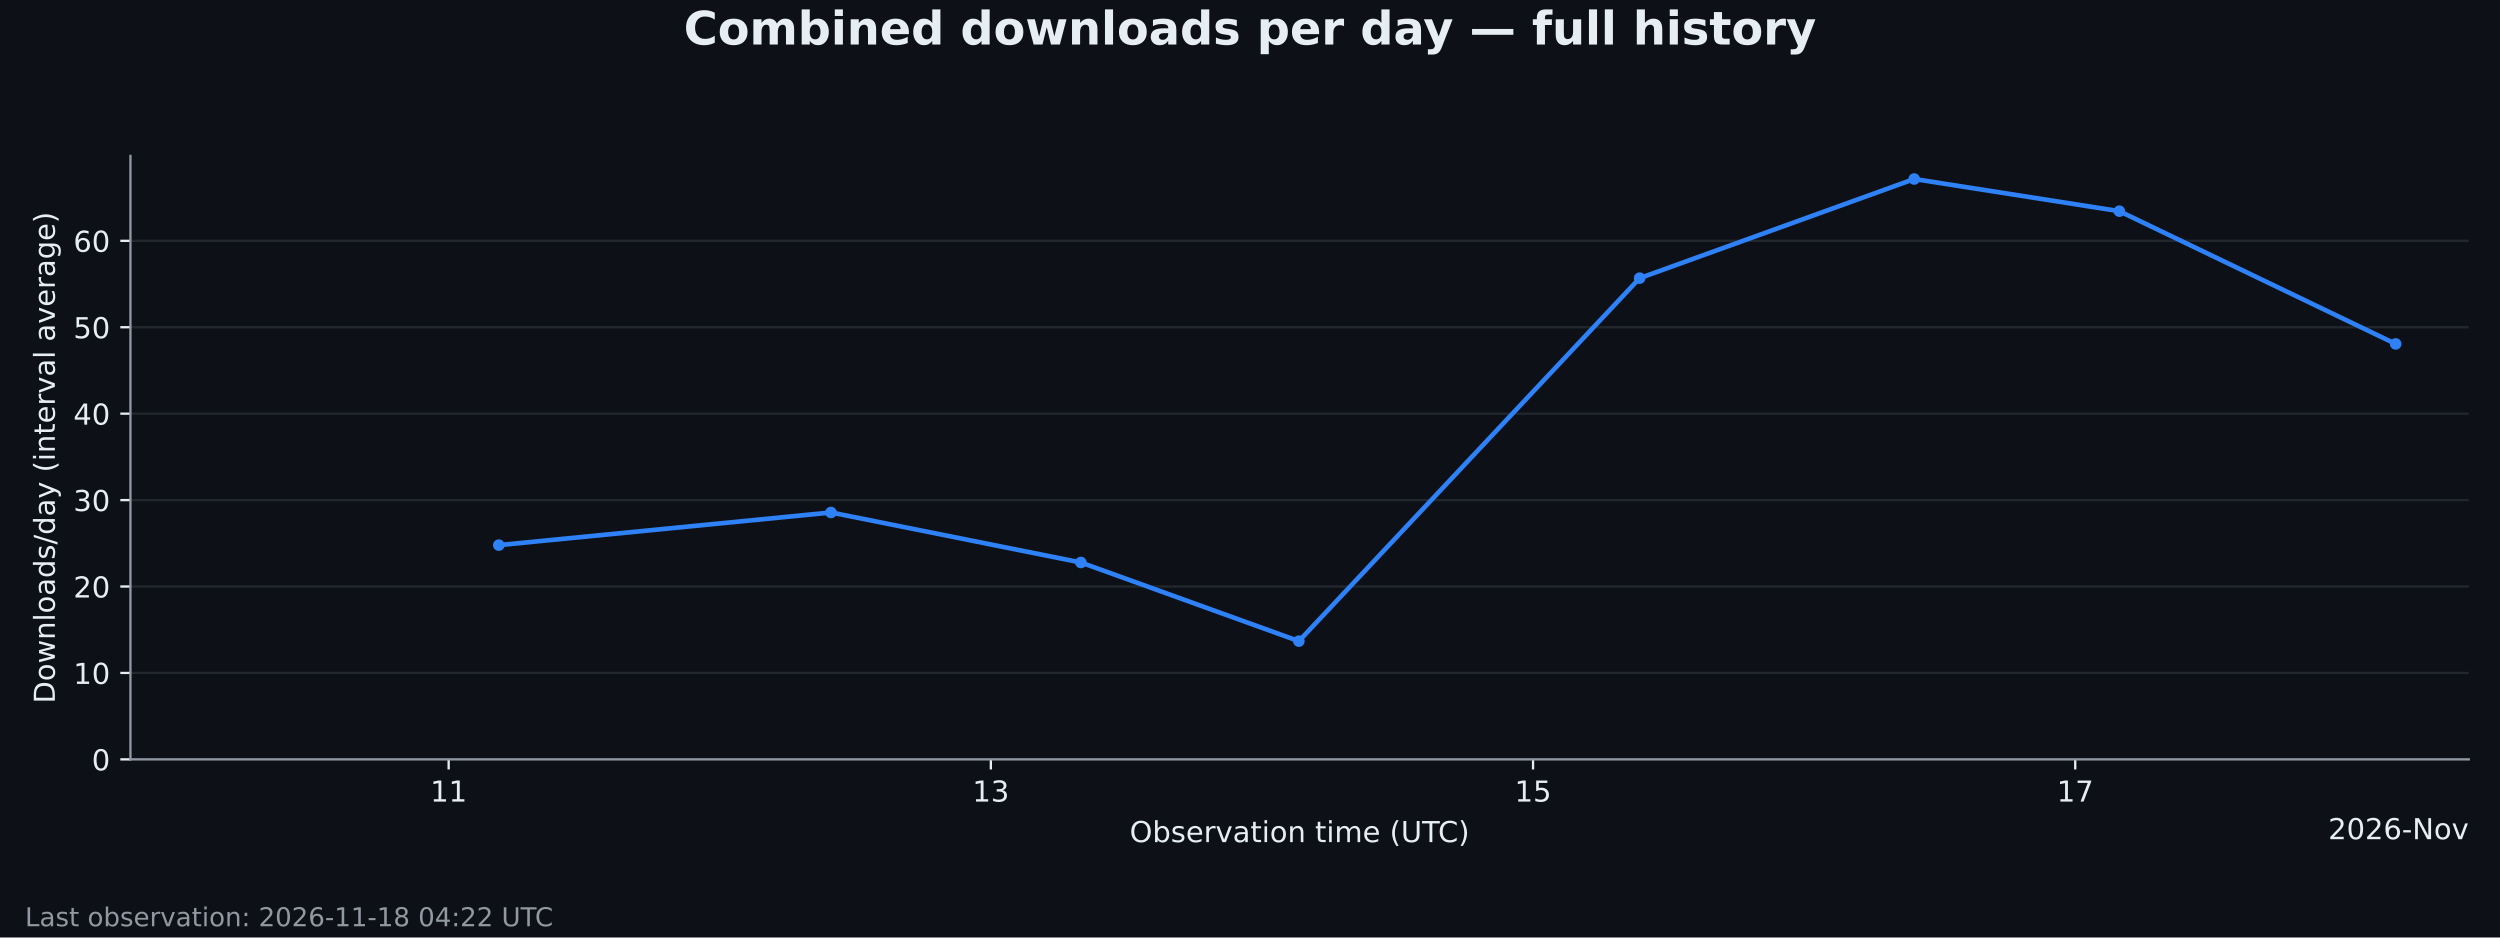
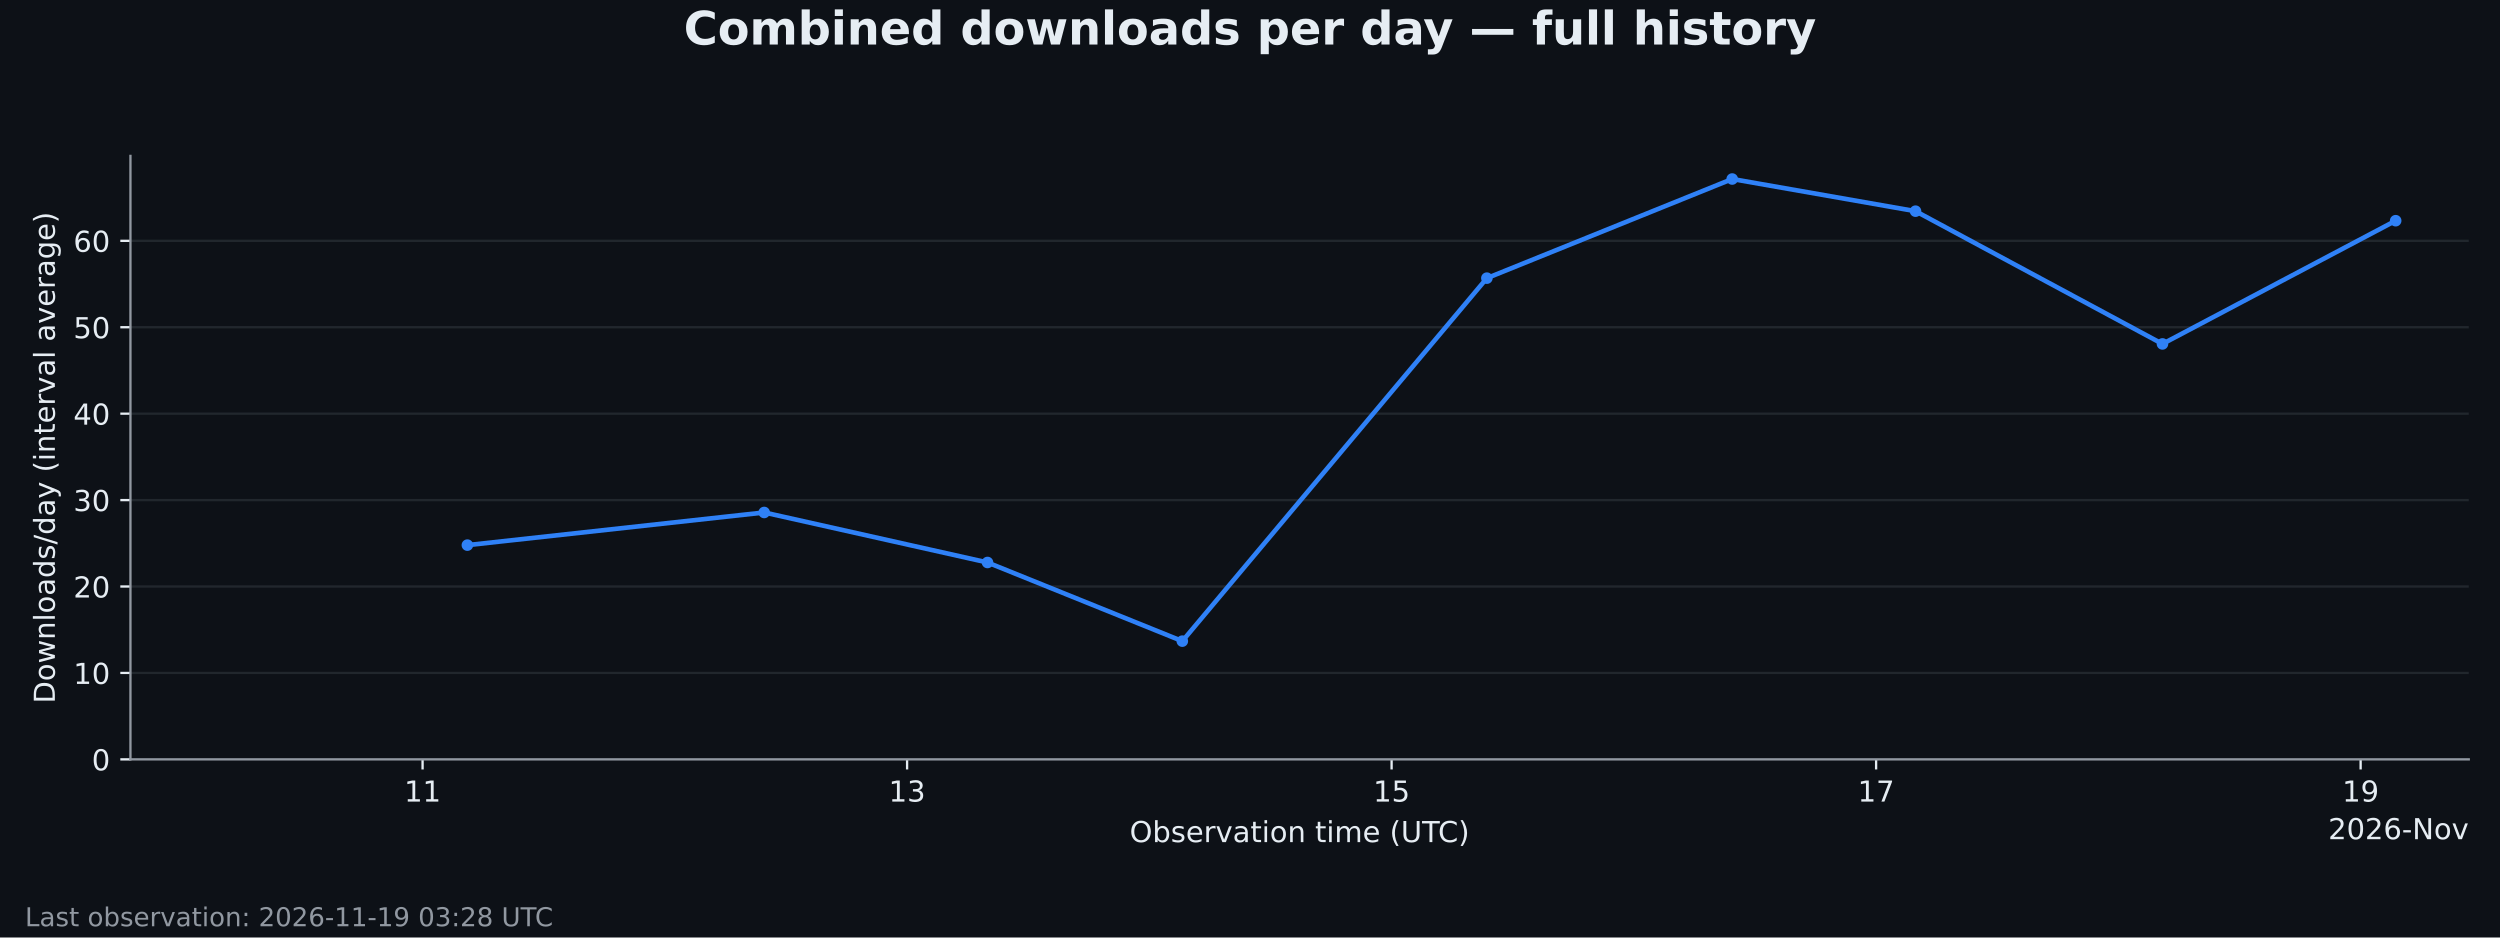
<svg xmlns="http://www.w3.org/2000/svg" xmlns:xlink="http://www.w3.org/1999/xlink" width="864pt" height="324pt" viewBox="0 0 864 324" version="1.1">
  <defs>
    <style type="text/css">*{stroke-linejoin: round; stroke-linecap: butt}</style>
  </defs>
  <g id="figure_1">
    <g id="patch_1">
      <path d="M 0 324  L 864 324  L 864 0  L 0 0  z " style="fill: #0d1117" />
    </g>
    <g id="axes_1">
      <g id="patch_2">
        <path d="M 45.082 262.438  L 853.2 262.438  L 853.2 53.884  L 45.082 53.884  z " style="fill: #0d1117" />
      </g>
      <g id="matplotlib.axis_1">
        <g id="xtick_1">
          <g id="line2d_1">
            <defs>
              <path id="m61479f5b7d" d="M 0 0  L 0 3.5  " style="stroke: #e6edf3; stroke-width: 0.8" />
            </defs>
            <g>
-               <use xlink:href="#m61479f5b7d" x="155.057" y="262.438" style="fill: #e6edf3; stroke: #e6edf3; stroke-width: 0.8" />
+               <use xlink:href="#m61479f5b7d" x="146.044" y="262.438" style="fill: #e6edf3; stroke: #e6edf3; stroke-width: 0.8" />
            </g>
          </g>
          <g id="text_1">
-             <g style="fill: #e6edf3" transform="translate(148.6943 277.0353) scale(0.1 -0.1)">
+             <g style="fill: #e6edf3" transform="translate(139.6814 277.0353) scale(0.1 -0.1)">
              <defs>
                <path id="DejaVuSans-14" d="M 794 531  L 1825 531  L 1825 4091  L 703 3866  L 703 4441  L 1819 4666  L 2450 4666  L 2450 531  L 3481 531  L 3481 0  L 794 0  L 794 531  z " transform="scale(0.015625)" />
              </defs>
              <use xlink:href="#DejaVuSans-14" />
              <use xlink:href="#DejaVuSans-14" transform="translate(63.625 0)" />
            </g>
          </g>
        </g>
        <g id="xtick_2">
          <g id="line2d_2">
            <g>
-               <use xlink:href="#m61479f5b7d" x="342.438" y="262.438" style="fill: #e6edf3; stroke: #e6edf3; stroke-width: 0.8" />
+               <use xlink:href="#m61479f5b7d" x="313.491" y="262.438" style="fill: #e6edf3; stroke: #e6edf3; stroke-width: 0.8" />
            </g>
          </g>
          <g id="text_2">
-             <g style="fill: #e6edf3" transform="translate(336.0758 277.0353) scale(0.1 -0.1)">
+             <g style="fill: #e6edf3" transform="translate(307.1285 277.0353) scale(0.1 -0.1)">
              <defs>
                <path id="DejaVuSans-16" d="M 2597 2516  Q 3050 2419 3304 2112  Q 3559 1806 3559 1356  Q 3559 666 3084 287  Q 2609 -91 1734 -91  Q 1441 -91 1130 -33  Q 819 25 488 141  L 488 750  Q 750 597 1062 519  Q 1375 441 1716 441  Q 2309 441 2620 675  Q 2931 909 2931 1356  Q 2931 1769 2642 2001  Q 2353 2234 1838 2234  L 1294 2234  L 1294 2753  L 1863 2753  Q 2328 2753 2575 2939  Q 2822 3125 2822 3475  Q 2822 3834 2567 4026  Q 2313 4219 1838 4219  Q 1578 4219 1281 4162  Q 984 4106 628 3988  L 628 4550  Q 988 4650 1302 4700  Q 1616 4750 1894 4750  Q 2613 4750 3031 4423  Q 3450 4097 3450 3541  Q 3450 3153 3228 2886  Q 3006 2619 2597 2516  z " transform="scale(0.015625)" />
              </defs>
              <use xlink:href="#DejaVuSans-14" />
              <use xlink:href="#DejaVuSans-16" transform="translate(63.625 0)" />
            </g>
          </g>
        </g>
        <g id="xtick_3">
          <g id="line2d_3">
            <g>
-               <use xlink:href="#m61479f5b7d" x="529.82" y="262.438" style="fill: #e6edf3; stroke: #e6edf3; stroke-width: 0.8" />
+               <use xlink:href="#m61479f5b7d" x="480.938" y="262.438" style="fill: #e6edf3; stroke: #e6edf3; stroke-width: 0.8" />
            </g>
          </g>
          <g id="text_3">
-             <g style="fill: #e6edf3" transform="translate(523.4574 277.0353) scale(0.1 -0.1)">
+             <g style="fill: #e6edf3" transform="translate(474.5757 277.0353) scale(0.1 -0.1)">
              <defs>
                <path id="DejaVuSans-18" d="M 691 4666  L 3169 4666  L 3169 4134  L 1269 4134  L 1269 2991  Q 1406 3038 1543 3061  Q 1681 3084 1819 3084  Q 2600 3084 3056 2656  Q 3513 2228 3513 1497  Q 3513 744 3044 326  Q 2575 -91 1722 -91  Q 1428 -91 1123 -41  Q 819 9 494 109  L 494 744  Q 775 591 1075 516  Q 1375 441 1709 441  Q 2250 441 2565 725  Q 2881 1009 2881 1497  Q 2881 1984 2565 2268  Q 2250 2553 1709 2553  Q 1456 2553 1204 2497  Q 953 2441 691 2322  L 691 4666  z " transform="scale(0.015625)" />
              </defs>
              <use xlink:href="#DejaVuSans-14" />
              <use xlink:href="#DejaVuSans-18" transform="translate(63.625 0)" />
            </g>
          </g>
        </g>
        <g id="xtick_4">
          <g id="line2d_4">
            <g>
-               <use xlink:href="#m61479f5b7d" x="717.201" y="262.438" style="fill: #e6edf3; stroke: #e6edf3; stroke-width: 0.8" />
+               <use xlink:href="#m61479f5b7d" x="648.385" y="262.438" style="fill: #e6edf3; stroke: #e6edf3; stroke-width: 0.8" />
            </g>
          </g>
          <g id="text_4">
-             <g style="fill: #e6edf3" transform="translate(710.8389 277.0353) scale(0.1 -0.1)">
+             <g style="fill: #e6edf3" transform="translate(642.0229 277.0353) scale(0.1 -0.1)">
              <defs>
                <path id="DejaVuSans-1a" d="M 525 4666  L 3525 4666  L 3525 4397  L 1831 0  L 1172 0  L 2766 4134  L 525 4134  L 525 4666  z " transform="scale(0.015625)" />
              </defs>
              <use xlink:href="#DejaVuSans-14" />
              <use xlink:href="#DejaVuSans-1a" transform="translate(63.625 0)" />
            </g>
          </g>
        </g>
-         <g id="text_5">
+         <g id="xtick_5">
+           <g id="line2d_5">
+             <g>
+               <use xlink:href="#m61479f5b7d" x="815.833" y="262.438" style="fill: #e6edf3; stroke: #e6edf3; stroke-width: 0.8" />
+             </g>
+           </g>
+           <g id="text_5">
+             <g style="fill: #e6edf3" transform="translate(809.4701 277.0353) scale(0.1 -0.1)">
+               <defs>
+                 <path id="DejaVuSans-1c" d="M 703 97  L 703 672  Q 941 559 1184 500  Q 1428 441 1663 441  Q 2288 441 2617 861  Q 2947 1281 2994 2138  Q 2813 1869 2534 1725  Q 2256 1581 1919 1581  Q 1219 1581 811 2004  Q 403 2428 403 3163  Q 403 3881 828 4315  Q 1253 4750 1959 4750  Q 2769 4750 3195 4129  Q 3622 3509 3622 2328  Q 3622 1225 3098 567  Q 2575 -91 1691 -91  Q 1453 -91 1209 -44  Q 966 3 703 97  z M 1959 2075  Q 2384 2075 2632 2365  Q 2881 2656 2881 3163  Q 2881 3666 2632 3958  Q 2384 4250 1959 4250  Q 1534 4250 1286 3958  Q 1038 3666 1038 3163  Q 1038 2656 1286 2365  Q 1534 2075 1959 2075  z " transform="scale(0.015625)" />
+               </defs>
+               <use xlink:href="#DejaVuSans-14" />
+               <use xlink:href="#DejaVuSans-1c" transform="translate(63.625 0)" />
+             </g>
+           </g>
+         </g>
+         <g id="text_6">
          <g style="fill: #e6edf3" transform="translate(390.406 291.0361) scale(0.1 -0.1)">
            <defs>
              <path id="DejaVuSans-32" d="M 2522 4238  Q 1834 4238 1429 3725  Q 1025 3213 1025 2328  Q 1025 1447 1429 934  Q 1834 422 2522 422  Q 3209 422 3611 934  Q 4013 1447 4013 2328  Q 4013 3213 3611 3725  Q 3209 4238 2522 4238  z M 2522 4750  Q 3503 4750 4090 4092  Q 4678 3434 4678 2328  Q 4678 1225 4090 567  Q 3503 -91 2522 -91  Q 1538 -91 948 565  Q 359 1222 359 2328  Q 359 3434 948 4092  Q 1538 4750 2522 4750  z " transform="scale(0.015625)" />
              <path id="DejaVuSans-45" d="M 3116 1747  Q 3116 2381 2855 2742  Q 2594 3103 2138 3103  Q 1681 3103 1420 2742  Q 1159 2381 1159 1747  Q 1159 1113 1420 752  Q 1681 391 2138 391  Q 2594 391 2855 752  Q 3116 1113 3116 1747  z M 1159 2969  Q 1341 3281 1617 3432  Q 1894 3584 2278 3584  Q 2916 3584 3314 3078  Q 3713 2572 3713 1747  Q 3713 922 3314 415  Q 2916 -91 2278 -91  Q 1894 -91 1617 61  Q 1341 213 1159 525  L 1159 0  L 581 0  L 581 4863  L 1159 4863  L 1159 2969  z " transform="scale(0.015625)" />
              <path id="DejaVuSans-56" d="M 2834 3397  L 2834 2853  Q 2591 2978 2328 3040  Q 2066 3103 1784 3103  Q 1356 3103 1142 2972  Q 928 2841 928 2578  Q 928 2378 1081 2264  Q 1234 2150 1697 2047  L 1894 2003  Q 2506 1872 2764 1633  Q 3022 1394 3022 966  Q 3022 478 2636 193  Q 2250 -91 1575 -91  Q 1294 -91 989 -36  Q 684 19 347 128  L 347 722  Q 666 556 975 473  Q 1284 391 1588 391  Q 1994 391 2212 530  Q 2431 669 2431 922  Q 2431 1156 2273 1281  Q 2116 1406 1581 1522  L 1381 1569  Q 847 1681 609 1914  Q 372 2147 372 2553  Q 372 3047 722 3315  Q 1072 3584 1716 3584  Q 2034 3584 2315 3537  Q 2597 3491 2834 3397  z " transform="scale(0.015625)" />
              <path id="DejaVuSans-48" d="M 3597 1894  L 3597 1613  L 953 1613  Q 991 1019 1311 708  Q 1631 397 2203 397  Q 2534 397 2845 478  Q 3156 559 3463 722  L 3463 178  Q 3153 47 2828 -22  Q 2503 -91 2169 -91  Q 1331 -91 842 396  Q 353 884 353 1716  Q 353 2575 817 3079  Q 1281 3584 2069 3584  Q 2775 3584 3186 3129  Q 3597 2675 3597 1894  z M 3022 2063  Q 3016 2534 2758 2815  Q 2500 3097 2075 3097  Q 1594 3097 1305 2825  Q 1016 2553 972 2059  L 3022 2063  z " transform="scale(0.015625)" />
              <path id="DejaVuSans-55" d="M 2631 2963  Q 2534 3019 2420 3045  Q 2306 3072 2169 3072  Q 1681 3072 1420 2755  Q 1159 2438 1159 1844  L 1159 0  L 581 0  L 581 3500  L 1159 3500  L 1159 2956  Q 1341 3275 1631 3429  Q 1922 3584 2338 3584  Q 2397 3584 2469 3576  Q 2541 3569 2628 3553  L 2631 2963  z " transform="scale(0.015625)" />
              <path id="DejaVuSans-59" d="M 191 3500  L 800 3500  L 1894 563  L 2988 3500  L 3597 3500  L 2284 0  L 1503 0  L 191 3500  z " transform="scale(0.015625)" />
              <path id="DejaVuSans-44" d="M 2194 1759  Q 1497 1759 1228 1600  Q 959 1441 959 1056  Q 959 750 1161 570  Q 1363 391 1709 391  Q 2188 391 2477 730  Q 2766 1069 2766 1631  L 2766 1759  L 2194 1759  z M 3341 1997  L 3341 0  L 2766 0  L 2766 531  Q 2569 213 2275 61  Q 1981 -91 1556 -91  Q 1019 -91 701 211  Q 384 513 384 1019  Q 384 1609 779 1909  Q 1175 2209 1959 2209  L 2766 2209  L 2766 2266  Q 2766 2663 2505 2880  Q 2244 3097 1772 3097  Q 1472 3097 1187 3025  Q 903 2953 641 2809  L 641 3341  Q 956 3463 1253 3523  Q 1550 3584 1831 3584  Q 2591 3584 2966 3190  Q 3341 2797 3341 1997  z " transform="scale(0.015625)" />
              <path id="DejaVuSans-57" d="M 1172 4494  L 1172 3500  L 2356 3500  L 2356 3053  L 1172 3053  L 1172 1153  Q 1172 725 1289 603  Q 1406 481 1766 481  L 2356 481  L 2356 0  L 1766 0  Q 1100 0 847 248  Q 594 497 594 1153  L 594 3053  L 172 3053  L 172 3500  L 594 3500  L 594 4494  L 1172 4494  z " transform="scale(0.015625)" />
              <path id="DejaVuSans-4c" d="M 603 3500  L 1178 3500  L 1178 0  L 603 0  L 603 3500  z M 603 4863  L 1178 4863  L 1178 4134  L 603 4134  L 603 4863  z " transform="scale(0.015625)" />
              <path id="DejaVuSans-52" d="M 1959 3097  Q 1497 3097 1228 2736  Q 959 2375 959 1747  Q 959 1119 1226 758  Q 1494 397 1959 397  Q 2419 397 2687 759  Q 2956 1122 2956 1747  Q 2956 2369 2687 2733  Q 2419 3097 1959 3097  z M 1959 3584  Q 2709 3584 3137 3096  Q 3566 2609 3566 1747  Q 3566 888 3137 398  Q 2709 -91 1959 -91  Q 1206 -91 779 398  Q 353 888 353 1747  Q 353 2609 779 3096  Q 1206 3584 1959 3584  z " transform="scale(0.015625)" />
              <path id="DejaVuSans-51" d="M 3513 2113  L 3513 0  L 2938 0  L 2938 2094  Q 2938 2591 2744 2837  Q 2550 3084 2163 3084  Q 1697 3084 1428 2787  Q 1159 2491 1159 1978  L 1159 0  L 581 0  L 581 3500  L 1159 3500  L 1159 2956  Q 1366 3272 1645 3428  Q 1925 3584 2291 3584  Q 2894 3584 3203 3211  Q 3513 2838 3513 2113  z " transform="scale(0.015625)" />
              <path id="DejaVuSans-3" transform="scale(0.015625)" />
              <path id="DejaVuSans-50" d="M 3328 2828  Q 3544 3216 3844 3400  Q 4144 3584 4550 3584  Q 5097 3584 5394 3201  Q 5691 2819 5691 2113  L 5691 0  L 5113 0  L 5113 2094  Q 5113 2597 4934 2840  Q 4756 3084 4391 3084  Q 3944 3084 3684 2787  Q 3425 2491 3425 1978  L 3425 0  L 2847 0  L 2847 2094  Q 2847 2600 2669 2842  Q 2491 3084 2119 3084  Q 1678 3084 1418 2786  Q 1159 2488 1159 1978  L 1159 0  L 581 0  L 581 3500  L 1159 3500  L 1159 2956  Q 1356 3278 1631 3431  Q 1906 3584 2284 3584  Q 2666 3584 2933 3390  Q 3200 3197 3328 2828  z " transform="scale(0.015625)" />
              <path id="DejaVuSans-b" d="M 1984 4856  Q 1566 4138 1362 3434  Q 1159 2731 1159 2009  Q 1159 1288 1364 580  Q 1569 -128 1984 -844  L 1484 -844  Q 1016 -109 783 600  Q 550 1309 550 2009  Q 550 2706 781 3412  Q 1013 4119 1484 4856  L 1984 4856  z " transform="scale(0.015625)" />
              <path id="DejaVuSans-38" d="M 556 4666  L 1191 4666  L 1191 1831  Q 1191 1081 1462 751  Q 1734 422 2344 422  Q 2950 422 3222 751  Q 3494 1081 3494 1831  L 3494 4666  L 4128 4666  L 4128 1753  Q 4128 841 3676 375  Q 3225 -91 2344 -91  Q 1459 -91 1007 375  Q 556 841 556 1753  L 556 4666  z " transform="scale(0.015625)" />
              <path id="DejaVuSans-37" d="M -19 4666  L 3928 4666  L 3928 4134  L 2272 4134  L 2272 0  L 1638 0  L 1638 4134  L -19 4134  L -19 4666  z " transform="scale(0.015625)" />
              <path id="DejaVuSans-26" d="M 4122 4306  L 4122 3641  Q 3803 3938 3442 4084  Q 3081 4231 2675 4231  Q 1875 4231 1450 3742  Q 1025 3253 1025 2328  Q 1025 1406 1450 917  Q 1875 428 2675 428  Q 3081 428 3442 575  Q 3803 722 4122 1019  L 4122 359  Q 3791 134 3420 21  Q 3050 -91 2638 -91  Q 1578 -91 968 557  Q 359 1206 359 2328  Q 359 3453 968 4101  Q 1578 4750 2638 4750  Q 3056 4750 3426 4639  Q 3797 4528 4122 4306  z " transform="scale(0.015625)" />
              <path id="DejaVuSans-c" d="M 513 4856  L 1013 4856  Q 1481 4119 1714 3412  Q 1947 2706 1947 2009  Q 1947 1309 1714 600  Q 1481 -109 1013 -844  L 513 -844  Q 928 -128 1133 580  Q 1338 1288 1338 2009  Q 1338 2731 1133 3434  Q 928 4138 513 4856  z " transform="scale(0.015625)" />
            </defs>
            <use xlink:href="#DejaVuSans-32" />
            <use xlink:href="#DejaVuSans-45" transform="translate(78.71875 0)" />
            <use xlink:href="#DejaVuSans-56" transform="translate(142.2031 0)" />
            <use xlink:href="#DejaVuSans-48" transform="translate(194.2969 0)" />
            <use xlink:href="#DejaVuSans-55" transform="translate(255.8281 0)" />
            <use xlink:href="#DejaVuSans-59" transform="translate(296.9375 0)" />
            <use xlink:href="#DejaVuSans-44" transform="translate(356.125 0)" />
            <use xlink:href="#DejaVuSans-57" transform="translate(417.4062 0)" />
            <use xlink:href="#DejaVuSans-4c" transform="translate(456.6094 0)" />
            <use xlink:href="#DejaVuSans-52" transform="translate(484.3906 0)" />
            <use xlink:href="#DejaVuSans-51" transform="translate(545.5781 0)" />
            <use xlink:href="#DejaVuSans-3" transform="translate(608.9531 0)" />
            <use xlink:href="#DejaVuSans-57" transform="translate(640.7344 0)" />
            <use xlink:href="#DejaVuSans-4c" transform="translate(679.9375 0)" />
            <use xlink:href="#DejaVuSans-50" transform="translate(707.7188 0)" />
            <use xlink:href="#DejaVuSans-48" transform="translate(805.125 0)" />
            <use xlink:href="#DejaVuSans-3" transform="translate(866.6562 0)" />
            <use xlink:href="#DejaVuSans-b" transform="translate(898.4375 0)" />
            <use xlink:href="#DejaVuSans-38" transform="translate(937.4531 0)" />
            <use xlink:href="#DejaVuSans-37" transform="translate(1010.641 0)" />
            <use xlink:href="#DejaVuSans-26" transform="translate(1065.859 0)" />
            <use xlink:href="#DejaVuSans-c" transform="translate(1135.688 0)" />
          </g>
        </g>
-         <g id="text_6">
+         <g id="text_7">
          <g style="fill: #e6edf3" transform="translate(804.6234 290.0353) scale(0.1 -0.1)">
            <defs>
              <path id="DejaVuSans-15" d="M 1228 531  L 3431 531  L 3431 0  L 469 0  L 469 531  Q 828 903 1448 1529  Q 2069 2156 2228 2338  Q 2531 2678 2651 2914  Q 2772 3150 2772 3378  Q 2772 3750 2511 3984  Q 2250 4219 1831 4219  Q 1534 4219 1204 4116  Q 875 4013 500 3803  L 500 4441  Q 881 4594 1212 4672  Q 1544 4750 1819 4750  Q 2544 4750 2975 4387  Q 3406 4025 3406 3419  Q 3406 3131 3298 2873  Q 3191 2616 2906 2266  Q 2828 2175 2409 1742  Q 1991 1309 1228 531  z " transform="scale(0.015625)" />
              <path id="DejaVuSans-13" d="M 2034 4250  Q 1547 4250 1301 3770  Q 1056 3291 1056 2328  Q 1056 1369 1301 889  Q 1547 409 2034 409  Q 2525 409 2770 889  Q 3016 1369 3016 2328  Q 3016 3291 2770 3770  Q 2525 4250 2034 4250  z M 2034 4750  Q 2819 4750 3233 4129  Q 3647 3509 3647 2328  Q 3647 1150 3233 529  Q 2819 -91 2034 -91  Q 1250 -91 836 529  Q 422 1150 422 2328  Q 422 3509 836 4129  Q 1250 4750 2034 4750  z " transform="scale(0.015625)" />
              <path id="DejaVuSans-19" d="M 2113 2584  Q 1688 2584 1439 2293  Q 1191 2003 1191 1497  Q 1191 994 1439 701  Q 1688 409 2113 409  Q 2538 409 2786 701  Q 3034 994 3034 1497  Q 3034 2003 2786 2293  Q 2538 2584 2113 2584  z M 3366 4563  L 3366 3988  Q 3128 4100 2886 4159  Q 2644 4219 2406 4219  Q 1781 4219 1451 3797  Q 1122 3375 1075 2522  Q 1259 2794 1537 2939  Q 1816 3084 2150 3084  Q 2853 3084 3261 2657  Q 3669 2231 3669 1497  Q 3669 778 3244 343  Q 2819 -91 2113 -91  Q 1303 -91 875 529  Q 447 1150 447 2328  Q 447 3434 972 4092  Q 1497 4750 2381 4750  Q 2619 4750 2861 4703  Q 3103 4656 3366 4563  z " transform="scale(0.015625)" />
              <path id="DejaVuSans-10" d="M 313 2009  L 1997 2009  L 1997 1497  L 313 1497  L 313 2009  z " transform="scale(0.015625)" />
              <path id="DejaVuSans-31" d="M 628 4666  L 1478 4666  L 3547 763  L 3547 4666  L 4159 4666  L 4159 0  L 3309 0  L 1241 3903  L 1241 0  L 628 0  L 628 4666  z " transform="scale(0.015625)" />
            </defs>
            <use xlink:href="#DejaVuSans-15" />
            <use xlink:href="#DejaVuSans-13" transform="translate(63.625 0)" />
            <use xlink:href="#DejaVuSans-15" transform="translate(127.25 0)" />
            <use xlink:href="#DejaVuSans-19" transform="translate(190.875 0)" />
            <use xlink:href="#DejaVuSans-10" transform="translate(254.5 0)" />
            <use xlink:href="#DejaVuSans-31" transform="translate(290.5781 0)" />
            <use xlink:href="#DejaVuSans-52" transform="translate(365.3906 0)" />
            <use xlink:href="#DejaVuSans-59" transform="translate(426.5781 0)" />
          </g>
        </g>
      </g>
      <g id="matplotlib.axis_2">
        <g id="ytick_1">
-           <g id="line2d_5">
+           <g id="line2d_6">
            <path d="M 45.082 262.438  L 853.2 262.438  " clip-path="url(#p5f48b61fcc)" style="fill: none; stroke: #30363d; stroke-opacity: 0.6; stroke-width: 0.8; stroke-linecap: square" />
          </g>
-           <g id="line2d_6">
+           <g id="line2d_7">
            <defs>
              <path id="md1f2df7b36" d="M 0 0  L -3.5 0  " style="stroke: #e6edf3; stroke-width: 0.8" />
            </defs>
            <g>
              <use xlink:href="#md1f2df7b36" x="45.082" y="262.438" style="fill: #e6edf3; stroke: #e6edf3; stroke-width: 0.8" />
            </g>
          </g>
-           <g id="text_7">
+           <g id="text_8">
            <g style="fill: #e6edf3" transform="translate(31.71984 266.2365) scale(0.1 -0.1)">
              <use xlink:href="#DejaVuSans-13" />
            </g>
          </g>
        </g>
        <g id="ytick_2">
-           <g id="line2d_7">
+           <g id="line2d_8">
            <path d="M 45.082 232.569  L 853.2 232.569  " clip-path="url(#p5f48b61fcc)" style="fill: none; stroke: #30363d; stroke-opacity: 0.6; stroke-width: 0.8; stroke-linecap: square" />
          </g>
-           <g id="line2d_8">
+           <g id="line2d_9">
            <g>
              <use xlink:href="#md1f2df7b36" x="45.082" y="232.569" style="fill: #e6edf3; stroke: #e6edf3; stroke-width: 0.8" />
            </g>
          </g>
-           <g id="text_8">
+           <g id="text_9">
            <g style="fill: #e6edf3" transform="translate(25.35734 236.368) scale(0.1 -0.1)">
              <use xlink:href="#DejaVuSans-14" />
              <use xlink:href="#DejaVuSans-13" transform="translate(63.625 0)" />
            </g>
          </g>
        </g>
        <g id="ytick_3">
-           <g id="line2d_9">
+           <g id="line2d_10">
            <path d="M 45.082 202.701  L 853.2 202.701  " clip-path="url(#p5f48b61fcc)" style="fill: none; stroke: #30363d; stroke-opacity: 0.6; stroke-width: 0.8; stroke-linecap: square" />
          </g>
-           <g id="line2d_10">
+           <g id="line2d_11">
            <g>
              <use xlink:href="#md1f2df7b36" x="45.082" y="202.701" style="fill: #e6edf3; stroke: #e6edf3; stroke-width: 0.8" />
            </g>
          </g>
-           <g id="text_9">
+           <g id="text_10">
            <g style="fill: #e6edf3" transform="translate(25.35734 206.4995) scale(0.1 -0.1)">
              <use xlink:href="#DejaVuSans-15" />
              <use xlink:href="#DejaVuSans-13" transform="translate(63.625 0)" />
            </g>
          </g>
        </g>
        <g id="ytick_4">
-           <g id="line2d_11">
+           <g id="line2d_12">
            <path d="M 45.082 172.832  L 853.2 172.832  " clip-path="url(#p5f48b61fcc)" style="fill: none; stroke: #30363d; stroke-opacity: 0.6; stroke-width: 0.8; stroke-linecap: square" />
          </g>
-           <g id="line2d_12">
+           <g id="line2d_13">
            <g>
              <use xlink:href="#md1f2df7b36" x="45.082" y="172.832" style="fill: #e6edf3; stroke: #e6edf3; stroke-width: 0.8" />
            </g>
          </g>
-           <g id="text_10">
+           <g id="text_11">
            <g style="fill: #e6edf3" transform="translate(25.35734 176.6311) scale(0.1 -0.1)">
              <use xlink:href="#DejaVuSans-16" />
              <use xlink:href="#DejaVuSans-13" transform="translate(63.625 0)" />
            </g>
          </g>
        </g>
        <g id="ytick_5">
-           <g id="line2d_13">
+           <g id="line2d_14">
            <path d="M 45.082 142.964  L 853.2 142.964  " clip-path="url(#p5f48b61fcc)" style="fill: none; stroke: #30363d; stroke-opacity: 0.6; stroke-width: 0.8; stroke-linecap: square" />
          </g>
-           <g id="line2d_14">
+           <g id="line2d_15">
            <g>
              <use xlink:href="#md1f2df7b36" x="45.082" y="142.964" style="fill: #e6edf3; stroke: #e6edf3; stroke-width: 0.8" />
            </g>
          </g>
-           <g id="text_11">
+           <g id="text_12">
            <g style="fill: #e6edf3" transform="translate(25.35734 146.7626) scale(0.1 -0.1)">
              <defs>
                <path id="DejaVuSans-17" d="M 2419 4116  L 825 1625  L 2419 1625  L 2419 4116  z M 2253 4666  L 3047 4666  L 3047 1625  L 3713 1625  L 3713 1100  L 3047 1100  L 3047 0  L 2419 0  L 2419 1100  L 313 1100  L 313 1709  L 2253 4666  z " transform="scale(0.015625)" />
              </defs>
              <use xlink:href="#DejaVuSans-17" />
              <use xlink:href="#DejaVuSans-13" transform="translate(63.625 0)" />
            </g>
          </g>
        </g>
        <g id="ytick_6">
-           <g id="line2d_15">
+           <g id="line2d_16">
            <path d="M 45.082 113.095  L 853.2 113.095  " clip-path="url(#p5f48b61fcc)" style="fill: none; stroke: #30363d; stroke-opacity: 0.6; stroke-width: 0.8; stroke-linecap: square" />
          </g>
-           <g id="line2d_16">
+           <g id="line2d_17">
            <g>
              <use xlink:href="#md1f2df7b36" x="45.082" y="113.095" style="fill: #e6edf3; stroke: #e6edf3; stroke-width: 0.8" />
            </g>
          </g>
-           <g id="text_12">
+           <g id="text_13">
            <g style="fill: #e6edf3" transform="translate(25.35734 116.8941) scale(0.1 -0.1)">
              <use xlink:href="#DejaVuSans-18" />
              <use xlink:href="#DejaVuSans-13" transform="translate(63.625 0)" />
            </g>
          </g>
        </g>
        <g id="ytick_7">
-           <g id="line2d_17">
+           <g id="line2d_18">
            <path d="M 45.082 83.227  L 853.2 83.227  " clip-path="url(#p5f48b61fcc)" style="fill: none; stroke: #30363d; stroke-opacity: 0.6; stroke-width: 0.8; stroke-linecap: square" />
          </g>
-           <g id="line2d_18">
+           <g id="line2d_19">
            <g>
              <use xlink:href="#md1f2df7b36" x="45.082" y="83.227" style="fill: #e6edf3; stroke: #e6edf3; stroke-width: 0.8" />
            </g>
          </g>
-           <g id="text_13">
+           <g id="text_14">
            <g style="fill: #e6edf3" transform="translate(25.35734 87.02562) scale(0.1 -0.1)">
              <use xlink:href="#DejaVuSans-19" />
              <use xlink:href="#DejaVuSans-13" transform="translate(63.625 0)" />
            </g>
          </g>
        </g>
-         <g id="text_14">
+         <g id="text_15">
          <g style="fill: #e6edf3" transform="translate(18.955 243.1138) rotate(-90) scale(0.1 -0.1)">
            <defs>
              <path id="DejaVuSans-27" d="M 1259 4147  L 1259 519  L 2022 519  Q 2988 519 3436 956  Q 3884 1394 3884 2338  Q 3884 3275 3436 3711  Q 2988 4147 2022 4147  L 1259 4147  z M 628 4666  L 1925 4666  Q 3281 4666 3915 4102  Q 4550 3538 4550 2338  Q 4550 1131 3912 565  Q 3275 0 1925 0  L 628 0  L 628 4666  z " transform="scale(0.015625)" />
              <path id="DejaVuSans-5a" d="M 269 3500  L 844 3500  L 1563 769  L 2278 3500  L 2956 3500  L 3675 769  L 4391 3500  L 4966 3500  L 4050 0  L 3372 0  L 2619 2869  L 1863 0  L 1184 0  L 269 3500  z " transform="scale(0.015625)" />
              <path id="DejaVuSans-4f" d="M 603 4863  L 1178 4863  L 1178 0  L 603 0  L 603 4863  z " transform="scale(0.015625)" />
              <path id="DejaVuSans-47" d="M 2906 2969  L 2906 4863  L 3481 4863  L 3481 0  L 2906 0  L 2906 525  Q 2725 213 2448 61  Q 2172 -91 1784 -91  Q 1150 -91 751 415  Q 353 922 353 1747  Q 353 2572 751 3078  Q 1150 3584 1784 3584  Q 2172 3584 2448 3432  Q 2725 3281 2906 2969  z M 947 1747  Q 947 1113 1208 752  Q 1469 391 1925 391  Q 2381 391 2643 752  Q 2906 1113 2906 1747  Q 2906 2381 2643 2742  Q 2381 3103 1925 3103  Q 1469 3103 1208 2742  Q 947 2381 947 1747  z " transform="scale(0.015625)" />
              <path id="DejaVuSans-12" d="M 1625 4666  L 2156 4666  L 531 -594  L 0 -594  L 1625 4666  z " transform="scale(0.015625)" />
              <path id="DejaVuSans-5c" d="M 2059 -325  Q 1816 -950 1584 -1140  Q 1353 -1331 966 -1331  L 506 -1331  L 506 -850  L 844 -850  Q 1081 -850 1212 -737  Q 1344 -625 1503 -206  L 1606 56  L 191 3500  L 800 3500  L 1894 763  L 2988 3500  L 3597 3500  L 2059 -325  z " transform="scale(0.015625)" />
              <path id="DejaVuSans-4a" d="M 2906 1791  Q 2906 2416 2648 2759  Q 2391 3103 1925 3103  Q 1463 3103 1205 2759  Q 947 2416 947 1791  Q 947 1169 1205 825  Q 1463 481 1925 481  Q 2391 481 2648 825  Q 2906 1169 2906 1791  z M 3481 434  Q 3481 -459 3084 -895  Q 2688 -1331 1869 -1331  Q 1566 -1331 1297 -1286  Q 1028 -1241 775 -1147  L 775 -588  Q 1028 -725 1275 -790  Q 1522 -856 1778 -856  Q 2344 -856 2625 -561  Q 2906 -266 2906 331  L 2906 616  Q 2728 306 2450 153  Q 2172 0 1784 0  Q 1141 0 747 490  Q 353 981 353 1791  Q 353 2603 747 3093  Q 1141 3584 1784 3584  Q 2172 3584 2450 3431  Q 2728 3278 2906 2969  L 2906 3500  L 3481 3500  L 3481 434  z " transform="scale(0.015625)" />
            </defs>
            <use xlink:href="#DejaVuSans-27" />
            <use xlink:href="#DejaVuSans-52" transform="translate(77 0)" />
            <use xlink:href="#DejaVuSans-5a" transform="translate(138.1875 0)" />
            <use xlink:href="#DejaVuSans-51" transform="translate(219.9688 0)" />
            <use xlink:href="#DejaVuSans-4f" transform="translate(283.3438 0)" />
            <use xlink:href="#DejaVuSans-52" transform="translate(311.125 0)" />
            <use xlink:href="#DejaVuSans-44" transform="translate(372.3125 0)" />
            <use xlink:href="#DejaVuSans-47" transform="translate(433.5938 0)" />
            <use xlink:href="#DejaVuSans-56" transform="translate(497.0781 0)" />
            <use xlink:href="#DejaVuSans-12" transform="translate(549.1719 0)" />
            <use xlink:href="#DejaVuSans-47" transform="translate(582.8594 0)" />
            <use xlink:href="#DejaVuSans-44" transform="translate(646.3438 0)" />
            <use xlink:href="#DejaVuSans-5c" transform="translate(707.625 0)" />
            <use xlink:href="#DejaVuSans-3" transform="translate(766.8125 0)" />
            <use xlink:href="#DejaVuSans-b" transform="translate(798.5938 0)" />
            <use xlink:href="#DejaVuSans-4c" transform="translate(837.6094 0)" />
            <use xlink:href="#DejaVuSans-51" transform="translate(865.3906 0)" />
            <use xlink:href="#DejaVuSans-57" transform="translate(928.7656 0)" />
            <use xlink:href="#DejaVuSans-48" transform="translate(967.9688 0)" />
            <use xlink:href="#DejaVuSans-55" transform="translate(1029.5 0)" />
            <use xlink:href="#DejaVuSans-59" transform="translate(1070.609 0)" />
            <use xlink:href="#DejaVuSans-44" transform="translate(1129.797 0)" />
            <use xlink:href="#DejaVuSans-4f" transform="translate(1191.078 0)" />
            <use xlink:href="#DejaVuSans-3" transform="translate(1218.859 0)" />
            <use xlink:href="#DejaVuSans-44" transform="translate(1250.641 0)" />
            <use xlink:href="#DejaVuSans-59" transform="translate(1311.922 0)" />
            <use xlink:href="#DejaVuSans-48" transform="translate(1371.109 0)" />
            <use xlink:href="#DejaVuSans-55" transform="translate(1432.641 0)" />
            <use xlink:href="#DejaVuSans-44" transform="translate(1473.75 0)" />
            <use xlink:href="#DejaVuSans-4a" transform="translate(1535.031 0)" />
            <use xlink:href="#DejaVuSans-48" transform="translate(1598.516 0)" />
            <use xlink:href="#DejaVuSans-c" transform="translate(1660.047 0)" />
          </g>
        </g>
      </g>
-       <g id="line2d_19">
-         <path d="M 172.384 188.397  L 287.173 177.112  L 373.541 194.396  L 448.881 221.58  L 566.666 96.127  L 661.542 61.869  L 732.442 72.984  L 827.946 118.861  " clip-path="url(#p5f48b61fcc)" style="fill: none; stroke: #2f81f7; stroke-width: 1.6; stroke-linecap: square" />
+       <g id="line2d_20">
+         <path d="M 161.528 188.397  L 264.105 177.112  L 341.285 194.396  L 408.61 221.58  L 513.865 96.127  L 598.647 61.869  L 662.005 72.984  L 747.349 118.861  L 827.946 76.276  " clip-path="url(#p5f48b61fcc)" style="fill: none; stroke: #2f81f7; stroke-width: 1.6; stroke-linecap: square" />
        <defs>
          <path id="m4dfb362ff7" d="M 0 1.5  C 0.398 1.5 0.779 1.342 1.061 1.061  C 1.342 0.779 1.5 0.398 1.5 0  C 1.5 -0.398 1.342 -0.779 1.061 -1.061  C 0.779 -1.342 0.398 -1.5 0 -1.5  C -0.398 -1.5 -0.779 -1.342 -1.061 -1.061  C -1.342 -0.779 -1.5 -0.398 -1.5 0  C -1.5 0.398 -1.342 0.779 -1.061 1.061  C -0.779 1.342 -0.398 1.5 0 1.5  z " style="stroke: #2f81f7" />
        </defs>
        <g clip-path="url(#p5f48b61fcc)">
-           <use xlink:href="#m4dfb362ff7" x="172.384" y="188.397" style="fill: #2f81f7; stroke: #2f81f7" />
-           <use xlink:href="#m4dfb362ff7" x="287.173" y="177.112" style="fill: #2f81f7; stroke: #2f81f7" />
-           <use xlink:href="#m4dfb362ff7" x="373.541" y="194.396" style="fill: #2f81f7; stroke: #2f81f7" />
-           <use xlink:href="#m4dfb362ff7" x="448.881" y="221.58" style="fill: #2f81f7; stroke: #2f81f7" />
-           <use xlink:href="#m4dfb362ff7" x="566.666" y="96.127" style="fill: #2f81f7; stroke: #2f81f7" />
-           <use xlink:href="#m4dfb362ff7" x="661.542" y="61.869" style="fill: #2f81f7; stroke: #2f81f7" />
-           <use xlink:href="#m4dfb362ff7" x="732.442" y="72.984" style="fill: #2f81f7; stroke: #2f81f7" />
-           <use xlink:href="#m4dfb362ff7" x="827.946" y="118.861" style="fill: #2f81f7; stroke: #2f81f7" />
+           <use xlink:href="#m4dfb362ff7" x="161.528" y="188.397" style="fill: #2f81f7; stroke: #2f81f7" />
+           <use xlink:href="#m4dfb362ff7" x="264.105" y="177.112" style="fill: #2f81f7; stroke: #2f81f7" />
+           <use xlink:href="#m4dfb362ff7" x="341.285" y="194.396" style="fill: #2f81f7; stroke: #2f81f7" />
+           <use xlink:href="#m4dfb362ff7" x="408.61" y="221.58" style="fill: #2f81f7; stroke: #2f81f7" />
+           <use xlink:href="#m4dfb362ff7" x="513.865" y="96.127" style="fill: #2f81f7; stroke: #2f81f7" />
+           <use xlink:href="#m4dfb362ff7" x="598.647" y="61.869" style="fill: #2f81f7; stroke: #2f81f7" />
+           <use xlink:href="#m4dfb362ff7" x="662.005" y="72.984" style="fill: #2f81f7; stroke: #2f81f7" />
+           <use xlink:href="#m4dfb362ff7" x="747.349" y="118.861" style="fill: #2f81f7; stroke: #2f81f7" />
+           <use xlink:href="#m4dfb362ff7" x="827.946" y="76.276" style="fill: #2f81f7; stroke: #2f81f7" />
        </g>
      </g>
      <g id="patch_3">
        <path d="M 45.082 262.438  L 45.082 53.884  " style="fill: none; stroke: #9198a1; stroke-width: 0.8; stroke-linejoin: miter; stroke-linecap: square" />
      </g>
      <g id="patch_4">
        <path d="M 45.082 262.438  L 853.2 262.438  " style="fill: none; stroke: #9198a1; stroke-width: 0.8; stroke-linejoin: miter; stroke-linecap: square" />
      </g>
    </g>
-     <g id="text_15">
+     <g id="text_16">
      <g style="fill: #e6edf3" transform="translate(236.3063 15.3975) scale(0.16 -0.16)">
        <defs>
          <path id="DejaVuSans-Bold-26" d="M 4288 256  Q 3956 84 3597 -3  Q 3238 -91 2847 -91  Q 1681 -91 1000 561  Q 319 1213 319 2328  Q 319 3447 1000 4098  Q 1681 4750 2847 4750  Q 3238 4750 3597 4662  Q 3956 4575 4288 4403  L 4288 3438  Q 3953 3666 3628 3772  Q 3303 3878 2944 3878  Q 2300 3878 1931 3465  Q 1563 3053 1563 2328  Q 1563 1606 1931 1193  Q 2300 781 2944 781  Q 3303 781 3628 887  Q 3953 994 4288 1222  L 4288 256  z " transform="scale(0.015625)" />
          <path id="DejaVuSans-Bold-52" d="M 2203 2784  Q 1831 2784 1636 2517  Q 1441 2250 1441 1747  Q 1441 1244 1636 976  Q 1831 709 2203 709  Q 2569 709 2762 976  Q 2956 1244 2956 1747  Q 2956 2250 2762 2517  Q 2569 2784 2203 2784  z M 2203 3584  Q 3106 3584 3614 3096  Q 4122 2609 4122 1747  Q 4122 884 3614 396  Q 3106 -91 2203 -91  Q 1297 -91 786 396  Q 275 884 275 1747  Q 275 2609 786 3096  Q 1297 3584 2203 3584  z " transform="scale(0.015625)" />
          <path id="DejaVuSans-Bold-50" d="M 3781 2919  Q 3994 3244 4286 3414  Q 4578 3584 4928 3584  Q 5531 3584 5847 3212  Q 6163 2841 6163 2131  L 6163 0  L 5038 0  L 5038 1825  Q 5041 1866 5042 1909  Q 5044 1953 5044 2034  Q 5044 2406 4934 2573  Q 4825 2741 4581 2741  Q 4263 2741 4089 2478  Q 3916 2216 3909 1719  L 3909 0  L 2784 0  L 2784 1825  Q 2784 2406 2684 2573  Q 2584 2741 2328 2741  Q 2006 2741 1831 2477  Q 1656 2213 1656 1722  L 1656 0  L 531 0  L 531 3500  L 1656 3500  L 1656 2988  Q 1863 3284 2130 3434  Q 2397 3584 2719 3584  Q 3081 3584 3359 3409  Q 3638 3234 3781 2919  z " transform="scale(0.015625)" />
          <path id="DejaVuSans-Bold-45" d="M 2400 722  Q 2759 722 2948 984  Q 3138 1247 3138 1747  Q 3138 2247 2948 2509  Q 2759 2772 2400 2772  Q 2041 2772 1848 2508  Q 1656 2244 1656 1747  Q 1656 1250 1848 986  Q 2041 722 2400 722  z M 1656 2988  Q 1888 3294 2169 3439  Q 2450 3584 2816 3584  Q 3463 3584 3878 3070  Q 4294 2556 4294 1747  Q 4294 938 3878 423  Q 3463 -91 2816 -91  Q 2450 -91 2169 54  Q 1888 200 1656 506  L 1656 0  L 538 0  L 538 4863  L 1656 4863  L 1656 2988  z " transform="scale(0.015625)" />
          <path id="DejaVuSans-Bold-4c" d="M 538 3500  L 1656 3500  L 1656 0  L 538 0  L 538 3500  z M 538 4863  L 1656 4863  L 1656 3950  L 538 3950  L 538 4863  z " transform="scale(0.015625)" />
          <path id="DejaVuSans-Bold-51" d="M 4056 2131  L 4056 0  L 2931 0  L 2931 347  L 2931 1631  Q 2931 2084 2911 2256  Q 2891 2428 2841 2509  Q 2775 2619 2662 2680  Q 2550 2741 2406 2741  Q 2056 2741 1856 2470  Q 1656 2200 1656 1722  L 1656 0  L 538 0  L 538 3500  L 1656 3500  L 1656 2988  Q 1909 3294 2193 3439  Q 2478 3584 2822 3584  Q 3428 3584 3742 3212  Q 4056 2841 4056 2131  z " transform="scale(0.015625)" />
          <path id="DejaVuSans-Bold-48" d="M 4031 1759  L 4031 1441  L 1416 1441  Q 1456 1047 1700 850  Q 1944 653 2381 653  Q 2734 653 3104 758  Q 3475 863 3866 1075  L 3866 213  Q 3469 63 3072 -14  Q 2675 -91 2278 -91  Q 1328 -91 801 392  Q 275 875 275 1747  Q 275 2603 792 3093  Q 1309 3584 2216 3584  Q 3041 3584 3536 3087  Q 4031 2591 4031 1759  z M 2881 2131  Q 2881 2450 2695 2645  Q 2509 2841 2209 2841  Q 1884 2841 1681 2658  Q 1478 2475 1428 2131  L 2881 2131  z " transform="scale(0.015625)" />
          <path id="DejaVuSans-Bold-47" d="M 2919 2988  L 2919 4863  L 4044 4863  L 4044 0  L 2919 0  L 2919 506  Q 2688 197 2409 53  Q 2131 -91 1766 -91  Q 1119 -91 703 423  Q 288 938 288 1747  Q 288 2556 703 3070  Q 1119 3584 1766 3584  Q 2128 3584 2408 3439  Q 2688 3294 2919 2988  z M 2181 722  Q 2541 722 2730 984  Q 2919 1247 2919 1747  Q 2919 2247 2730 2509  Q 2541 2772 2181 2772  Q 1825 2772 1636 2509  Q 1447 2247 1447 1747  Q 1447 1247 1636 984  Q 1825 722 2181 722  z " transform="scale(0.015625)" />
          <path id="DejaVuSans-Bold-3" transform="scale(0.015625)" />
          <path id="DejaVuSans-Bold-5a" d="M 225 3500  L 1313 3500  L 1900 1088  L 2491 3500  L 3425 3500  L 4013 1113  L 4603 3500  L 5691 3500  L 4769 0  L 3547 0  L 2956 2406  L 2369 0  L 1147 0  L 225 3500  z " transform="scale(0.015625)" />
          <path id="DejaVuSans-Bold-4f" d="M 538 4863  L 1656 4863  L 1656 0  L 538 0  L 538 4863  z " transform="scale(0.015625)" />
          <path id="DejaVuSans-Bold-44" d="M 2106 1575  Q 1756 1575 1579 1456  Q 1403 1338 1403 1106  Q 1403 894 1545 773  Q 1688 653 1941 653  Q 2256 653 2472 879  Q 2688 1106 2688 1447  L 2688 1575  L 2106 1575  z M 3816 1997  L 3816 0  L 2688 0  L 2688 519  Q 2463 200 2181 54  Q 1900 -91 1497 -91  Q 953 -91 614 226  Q 275 544 275 1050  Q 275 1666 698 1953  Q 1122 2241 2028 2241  L 2688 2241  L 2688 2328  Q 2688 2594 2478 2717  Q 2269 2841 1825 2841  Q 1466 2841 1156 2769  Q 847 2697 581 2553  L 581 3406  Q 941 3494 1303 3539  Q 1666 3584 2028 3584  Q 2975 3584 3395 3211  Q 3816 2838 3816 1997  z " transform="scale(0.015625)" />
          <path id="DejaVuSans-Bold-56" d="M 3272 3391  L 3272 2541  Q 2913 2691 2578 2766  Q 2244 2841 1947 2841  Q 1628 2841 1473 2761  Q 1319 2681 1319 2516  Q 1319 2381 1436 2309  Q 1553 2238 1856 2203  L 2053 2175  Q 2913 2066 3209 1816  Q 3506 1566 3506 1031  Q 3506 472 3093 190  Q 2681 -91 1863 -91  Q 1516 -91 1145 -36  Q 775 19 384 128  L 384 978  Q 719 816 1070 734  Q 1422 653 1784 653  Q 2113 653 2278 743  Q 2444 834 2444 1013  Q 2444 1163 2330 1236  Q 2216 1309 1875 1350  L 1678 1375  Q 931 1469 631 1722  Q 331 1975 331 2491  Q 331 3047 712 3315  Q 1094 3584 1881 3584  Q 2191 3584 2531 3537  Q 2872 3491 3272 3391  z " transform="scale(0.015625)" />
          <path id="DejaVuSans-Bold-53" d="M 1656 506  L 1656 -1331  L 538 -1331  L 538 3500  L 1656 3500  L 1656 2988  Q 1888 3294 2169 3439  Q 2450 3584 2816 3584  Q 3463 3584 3878 3070  Q 4294 2556 4294 1747  Q 4294 938 3878 423  Q 3463 -91 2816 -91  Q 2450 -91 2169 54  Q 1888 200 1656 506  z M 2400 2772  Q 2041 2772 1848 2508  Q 1656 2244 1656 1747  Q 1656 1250 1848 986  Q 2041 722 2400 722  Q 2759 722 2948 984  Q 3138 1247 3138 1747  Q 3138 2247 2948 2509  Q 2759 2772 2400 2772  z " transform="scale(0.015625)" />
          <path id="DejaVuSans-Bold-55" d="M 3138 2547  Q 2991 2616 2845 2648  Q 2700 2681 2553 2681  Q 2122 2681 1889 2404  Q 1656 2128 1656 1613  L 1656 0  L 538 0  L 538 3500  L 1656 3500  L 1656 2925  Q 1872 3269 2151 3426  Q 2431 3584 2822 3584  Q 2878 3584 2943 3579  Q 3009 3575 3134 3559  L 3138 2547  z " transform="scale(0.015625)" />
          <path id="DejaVuSans-Bold-5c" d="M 78 3500  L 1197 3500  L 2138 1125  L 2938 3500  L 4056 3500  L 2584 -331  Q 2363 -916 2067 -1148  Q 1772 -1381 1288 -1381  L 641 -1381  L 641 -647  L 991 -647  Q 1275 -647 1404 -556  Q 1534 -466 1606 -231  L 1638 -134  L 78 3500  z " transform="scale(0.015625)" />
          <path id="DejaVuSans-Bold-af6" d="M 344 2156  L 6056 2156  L 6056 1350  L 344 1350  L 344 2156  z " transform="scale(0.015625)" />
          <path id="DejaVuSans-Bold-49" d="M 2841 4863  L 2841 4128  L 2222 4128  Q 1984 4128 1890 4042  Q 1797 3956 1797 3744  L 1797 3500  L 2753 3500  L 2753 2700  L 1797 2700  L 1797 0  L 678 0  L 678 2700  L 122 2700  L 122 3500  L 678 3500  L 678 3744  Q 678 4316 997 4589  Q 1316 4863 1984 4863  L 2841 4863  z " transform="scale(0.015625)" />
          <path id="DejaVuSans-Bold-58" d="M 500 1363  L 500 3500  L 1625 3500  L 1625 3150  Q 1625 2866 1622 2436  Q 1619 2006 1619 1863  Q 1619 1441 1641 1255  Q 1663 1069 1716 984  Q 1784 875 1895 815  Q 2006 756 2150 756  Q 2500 756 2700 1025  Q 2900 1294 2900 1772  L 2900 3500  L 4019 3500  L 4019 0  L 2900 0  L 2900 506  Q 2647 200 2364 54  Q 2081 -91 1741 -91  Q 1134 -91 817 281  Q 500 653 500 1363  z " transform="scale(0.015625)" />
          <path id="DejaVuSans-Bold-4b" d="M 4056 2131  L 4056 0  L 2931 0  L 2931 347  L 2931 1625  Q 2931 2084 2911 2256  Q 2891 2428 2841 2509  Q 2775 2619 2662 2680  Q 2550 2741 2406 2741  Q 2056 2741 1856 2470  Q 1656 2200 1656 1722  L 1656 0  L 538 0  L 538 4863  L 1656 4863  L 1656 2988  Q 1909 3294 2193 3439  Q 2478 3584 2822 3584  Q 3428 3584 3742 3212  Q 4056 2841 4056 2131  z " transform="scale(0.015625)" />
          <path id="DejaVuSans-Bold-57" d="M 1759 4494  L 1759 3500  L 2913 3500  L 2913 2700  L 1759 2700  L 1759 1216  Q 1759 972 1856 886  Q 1953 800 2241 800  L 2816 800  L 2816 0  L 1856 0  Q 1194 0 917 276  Q 641 553 641 1216  L 641 2700  L 84 2700  L 84 3500  L 641 3500  L 641 4494  L 1759 4494  z " transform="scale(0.015625)" />
        </defs>
        <use xlink:href="#DejaVuSans-Bold-26" />
        <use xlink:href="#DejaVuSans-Bold-52" transform="translate(73.39062 0)" />
        <use xlink:href="#DejaVuSans-Bold-50" transform="translate(142.0938 0)" />
        <use xlink:href="#DejaVuSans-Bold-45" transform="translate(246.2969 0)" />
        <use xlink:href="#DejaVuSans-Bold-4c" transform="translate(317.875 0)" />
        <use xlink:href="#DejaVuSans-Bold-51" transform="translate(352.1562 0)" />
        <use xlink:href="#DejaVuSans-Bold-48" transform="translate(423.3438 0)" />
        <use xlink:href="#DejaVuSans-Bold-47" transform="translate(491.1719 0)" />
        <use xlink:href="#DejaVuSans-Bold-3" transform="translate(562.75 0)" />
        <use xlink:href="#DejaVuSans-Bold-47" transform="translate(597.5625 0)" />
        <use xlink:href="#DejaVuSans-Bold-52" transform="translate(669.1406 0)" />
        <use xlink:href="#DejaVuSans-Bold-5a" transform="translate(737.8438 0)" />
        <use xlink:href="#DejaVuSans-Bold-51" transform="translate(830.2344 0)" />
        <use xlink:href="#DejaVuSans-Bold-4f" transform="translate(901.4219 0)" />
        <use xlink:href="#DejaVuSans-Bold-52" transform="translate(935.7031 0)" />
        <use xlink:href="#DejaVuSans-Bold-44" transform="translate(1004.406 0)" />
        <use xlink:href="#DejaVuSans-Bold-47" transform="translate(1071.891 0)" />
        <use xlink:href="#DejaVuSans-Bold-56" transform="translate(1143.469 0)" />
        <use xlink:href="#DejaVuSans-Bold-3" transform="translate(1202.984 0)" />
        <use xlink:href="#DejaVuSans-Bold-53" transform="translate(1237.797 0)" />
        <use xlink:href="#DejaVuSans-Bold-48" transform="translate(1309.375 0)" />
        <use xlink:href="#DejaVuSans-Bold-55" transform="translate(1377.203 0)" />
        <use xlink:href="#DejaVuSans-Bold-3" transform="translate(1426.516 0)" />
        <use xlink:href="#DejaVuSans-Bold-47" transform="translate(1461.328 0)" />
        <use xlink:href="#DejaVuSans-Bold-44" transform="translate(1532.906 0)" />
        <use xlink:href="#DejaVuSans-Bold-5c" transform="translate(1597.312 0)" />
        <use xlink:href="#DejaVuSans-Bold-3" transform="translate(1662.5 0)" />
        <use xlink:href="#DejaVuSans-Bold-af6" transform="translate(1697.312 0)" />
        <use xlink:href="#DejaVuSans-Bold-3" transform="translate(1797.312 0)" />
        <use xlink:href="#DejaVuSans-Bold-49" transform="translate(1832.125 0)" />
        <use xlink:href="#DejaVuSans-Bold-58" transform="translate(1875.625 0)" />
        <use xlink:href="#DejaVuSans-Bold-4f" transform="translate(1946.812 0)" />
        <use xlink:href="#DejaVuSans-Bold-4f" transform="translate(1981.094 0)" />
        <use xlink:href="#DejaVuSans-Bold-3" transform="translate(2015.375 0)" />
        <use xlink:href="#DejaVuSans-Bold-4b" transform="translate(2050.188 0)" />
        <use xlink:href="#DejaVuSans-Bold-4c" transform="translate(2121.375 0)" />
        <use xlink:href="#DejaVuSans-Bold-56" transform="translate(2155.656 0)" />
        <use xlink:href="#DejaVuSans-Bold-57" transform="translate(2215.172 0)" />
        <use xlink:href="#DejaVuSans-Bold-52" transform="translate(2262.969 0)" />
        <use xlink:href="#DejaVuSans-Bold-55" transform="translate(2331.672 0)" />
        <use xlink:href="#DejaVuSans-Bold-5c" transform="translate(2380.984 0)" />
      </g>
    </g>
-     <g id="text_16">
+     <g id="text_17">
      <g style="fill: #9198a1" transform="translate(8.64 320.112) scale(0.09 -0.09)">
        <defs>
          <path id="DejaVuSans-2f" d="M 628 4666  L 1259 4666  L 1259 531  L 3531 531  L 3531 0  L 628 0  L 628 4666  z " transform="scale(0.015625)" />
          <path id="DejaVuSans-1d" d="M 750 794  L 1409 794  L 1409 0  L 750 0  L 750 794  z M 750 3309  L 1409 3309  L 1409 2516  L 750 2516  L 750 3309  z " transform="scale(0.015625)" />
          <path id="DejaVuSans-1b" d="M 2034 2216  Q 1584 2216 1326 1975  Q 1069 1734 1069 1313  Q 1069 891 1326 650  Q 1584 409 2034 409  Q 2484 409 2743 651  Q 3003 894 3003 1313  Q 3003 1734 2745 1975  Q 2488 2216 2034 2216  z M 1403 2484  Q 997 2584 770 2862  Q 544 3141 544 3541  Q 544 4100 942 4425  Q 1341 4750 2034 4750  Q 2731 4750 3128 4425  Q 3525 4100 3525 3541  Q 3525 3141 3298 2862  Q 3072 2584 2669 2484  Q 3125 2378 3379 2068  Q 3634 1759 3634 1313  Q 3634 634 3220 271  Q 2806 -91 2034 -91  Q 1263 -91 848 271  Q 434 634 434 1313  Q 434 1759 690 2068  Q 947 2378 1403 2484  z M 1172 3481  Q 1172 3119 1398 2916  Q 1625 2713 2034 2713  Q 2441 2713 2670 2916  Q 2900 3119 2900 3481  Q 2900 3844 2670 4047  Q 2441 4250 2034 4250  Q 1625 4250 1398 4047  Q 1172 3844 1172 3481  z " transform="scale(0.015625)" />
        </defs>
        <use xlink:href="#DejaVuSans-2f" />
        <use xlink:href="#DejaVuSans-44" transform="translate(55.71875 0)" />
        <use xlink:href="#DejaVuSans-56" transform="translate(117 0)" />
        <use xlink:href="#DejaVuSans-57" transform="translate(169.0938 0)" />
        <use xlink:href="#DejaVuSans-3" transform="translate(208.2969 0)" />
        <use xlink:href="#DejaVuSans-52" transform="translate(240.0781 0)" />
        <use xlink:href="#DejaVuSans-45" transform="translate(301.2656 0)" />
        <use xlink:href="#DejaVuSans-56" transform="translate(364.75 0)" />
        <use xlink:href="#DejaVuSans-48" transform="translate(416.8438 0)" />
        <use xlink:href="#DejaVuSans-55" transform="translate(478.375 0)" />
        <use xlink:href="#DejaVuSans-59" transform="translate(519.4844 0)" />
        <use xlink:href="#DejaVuSans-44" transform="translate(578.6719 0)" />
        <use xlink:href="#DejaVuSans-57" transform="translate(639.9531 0)" />
        <use xlink:href="#DejaVuSans-4c" transform="translate(679.1562 0)" />
        <use xlink:href="#DejaVuSans-52" transform="translate(706.9375 0)" />
        <use xlink:href="#DejaVuSans-51" transform="translate(768.125 0)" />
        <use xlink:href="#DejaVuSans-1d" transform="translate(831.5 0)" />
        <use xlink:href="#DejaVuSans-3" transform="translate(865.1875 0)" />
        <use xlink:href="#DejaVuSans-15" transform="translate(896.9688 0)" />
        <use xlink:href="#DejaVuSans-13" transform="translate(960.5938 0)" />
        <use xlink:href="#DejaVuSans-15" transform="translate(1024.219 0)" />
        <use xlink:href="#DejaVuSans-19" transform="translate(1087.844 0)" />
        <use xlink:href="#DejaVuSans-10" transform="translate(1151.469 0)" />
        <use xlink:href="#DejaVuSans-14" transform="translate(1187.547 0)" />
        <use xlink:href="#DejaVuSans-14" transform="translate(1251.172 0)" />
        <use xlink:href="#DejaVuSans-10" transform="translate(1314.797 0)" />
        <use xlink:href="#DejaVuSans-14" transform="translate(1350.875 0)" />
-         <use xlink:href="#DejaVuSans-1b" transform="translate(1414.5 0)" />
+         <use xlink:href="#DejaVuSans-1c" transform="translate(1414.5 0)" />
        <use xlink:href="#DejaVuSans-3" transform="translate(1478.125 0)" />
        <use xlink:href="#DejaVuSans-13" transform="translate(1509.906 0)" />
-         <use xlink:href="#DejaVuSans-17" transform="translate(1573.531 0)" />
+         <use xlink:href="#DejaVuSans-16" transform="translate(1573.531 0)" />
        <use xlink:href="#DejaVuSans-1d" transform="translate(1637.156 0)" />
        <use xlink:href="#DejaVuSans-15" transform="translate(1670.844 0)" />
-         <use xlink:href="#DejaVuSans-15" transform="translate(1734.469 0)" />
+         <use xlink:href="#DejaVuSans-1b" transform="translate(1734.469 0)" />
        <use xlink:href="#DejaVuSans-3" transform="translate(1798.094 0)" />
        <use xlink:href="#DejaVuSans-38" transform="translate(1829.875 0)" />
        <use xlink:href="#DejaVuSans-37" transform="translate(1903.062 0)" />
        <use xlink:href="#DejaVuSans-26" transform="translate(1958.281 0)" />
      </g>
    </g>
  </g>
  <defs>
    <clipPath id="p5f48b61fcc">
      <rect x="45.082" y="53.884" width="808.118" height="208.554" />
    </clipPath>
  </defs>
</svg>
